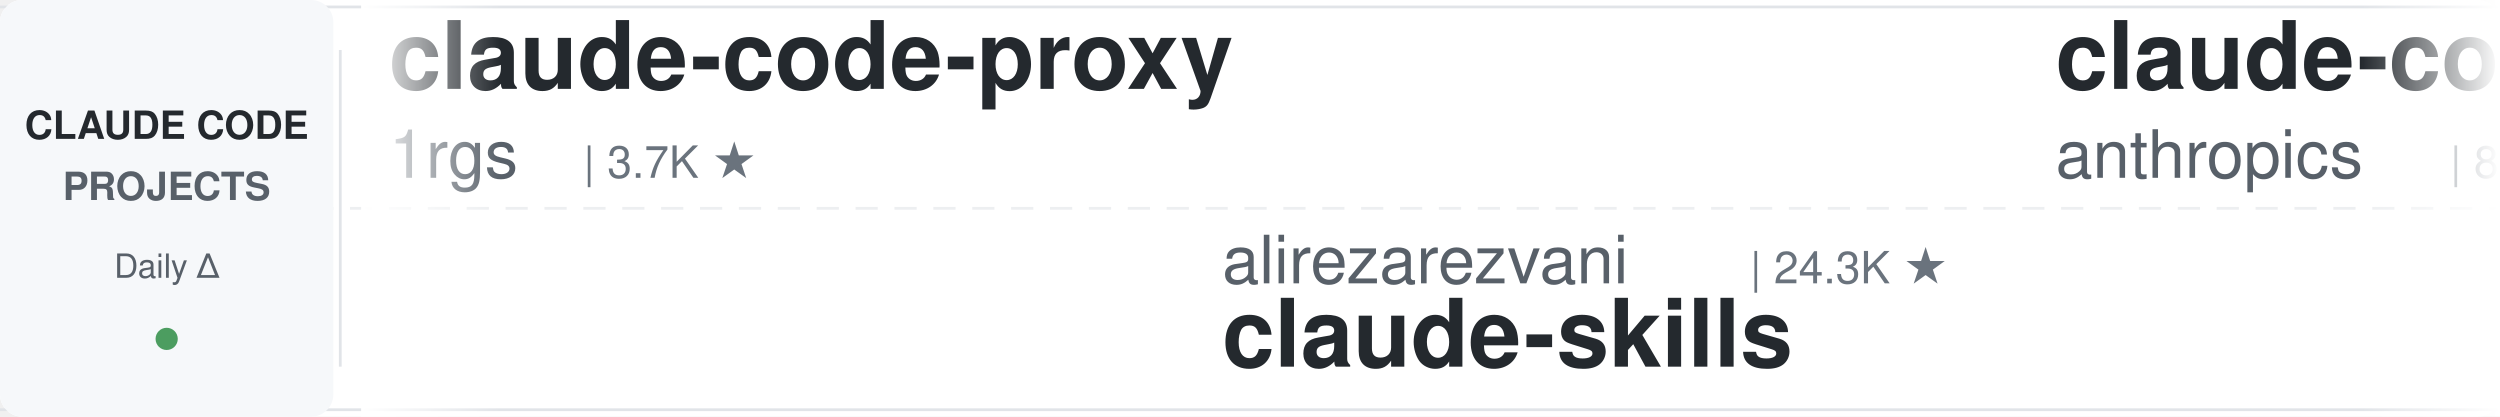
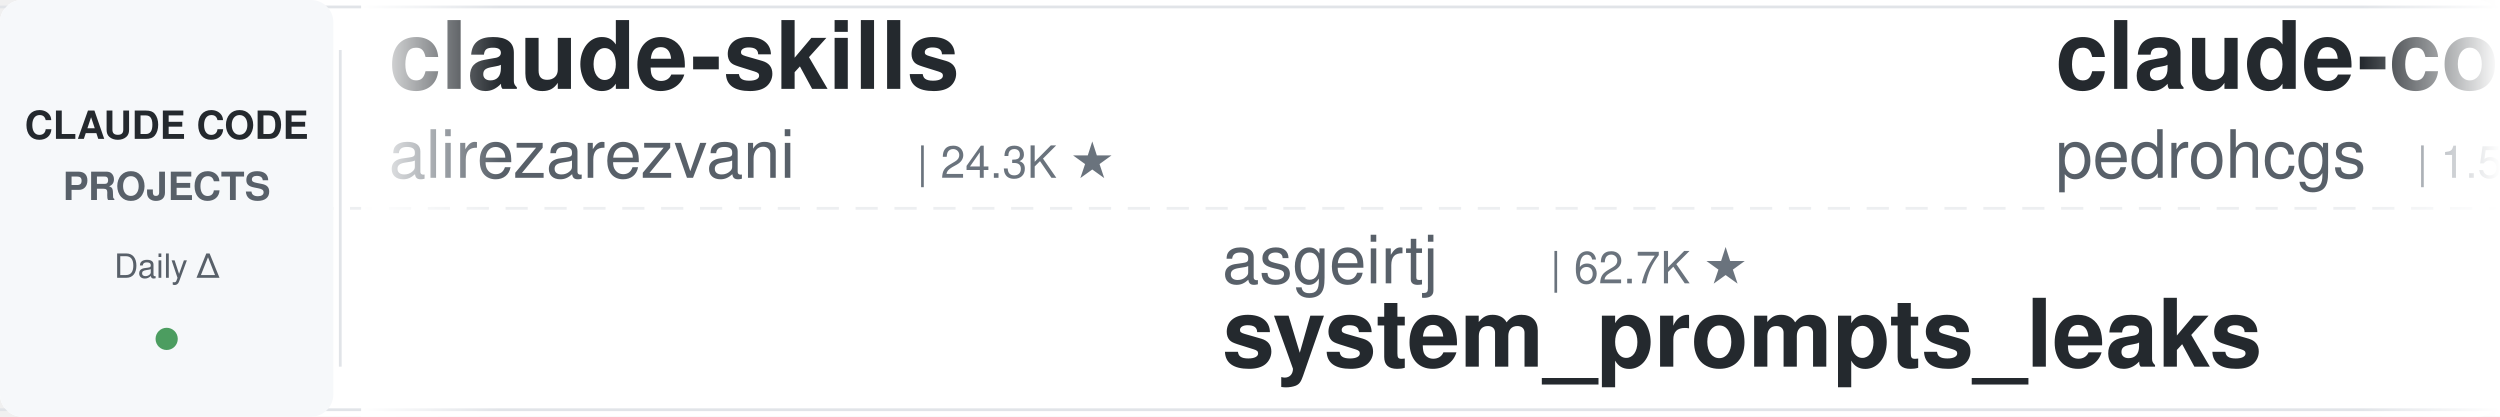
<svg xmlns="http://www.w3.org/2000/svg" width="900" height="150">
  <defs>
    <linearGradient id="leftFade" x1="0%" y1="0%" x2="100%" y2="0%">
      <stop offset="0%" style="stop-color:#ffffff;stop-opacity:1" />
      <stop offset="100%" style="stop-color:#ffffff;stop-opacity:0" />
    </linearGradient>
    <linearGradient id="rightFade" x1="0%" y1="0%" x2="100%" y2="0%">
      <stop offset="0%" style="stop-color:#ffffff;stop-opacity:0" />
      <stop offset="100%" style="stop-color:#ffffff;stop-opacity:1" />
    </linearGradient>
  </defs>
  <rect width="900" height="150" fill="#ffffff" rx="8" />
  <rect x="0" y="2" width="900" height="1" fill="#e1e4e8" />
  <rect x="0" y="147" width="900" height="1" fill="#e1e4e8" />
  <line x1="0" y1="75" x2="900" y2="75" stroke="#e1e4e8" stroke-width="1" stroke-dasharray="8 6" opacity="0.6" />
  <rect x="0" y="0" width="120" height="150" fill="#f6f8fa" rx="8" />
  <text x="60" y="50" font-family="-apple-system, BlinkMacSystemFont, 'Segoe UI', Helvetica, Arial, sans-serif" font-size="14" font-weight="600" fill="#24292e" text-anchor="middle">CLAUDE CODE</text>
  <text x="60" y="72" font-family="-apple-system, BlinkMacSystemFont, 'Segoe UI', Helvetica, Arial, sans-serif" font-size="14" font-weight="600" fill="#586069" text-anchor="middle">PROJECTS</text>
  <text x="60" y="100" font-family="-apple-system, BlinkMacSystemFont, 'Segoe UI', Helvetica, Arial, sans-serif" font-size="12" font-weight="500" fill="#586069" text-anchor="middle">Daily Δ</text>
  <circle cx="60" cy="122" r="4" fill="#22863a" opacity="0.8" />
  <rect x="122" y="18" width="1" height="114" fill="#e1e4e8" />
  <clipPath id="tickerClip">
    <rect x="130" y="0" width="770" height="150" />
  </clipPath>
  <g clip-path="url(#tickerClip)">
    <g id="tickerItems">
      <animateTransform attributeName="transform" attributeType="XML" type="translate" from="0 0" to="-3000 0" dur="54s" repeatCount="indefinite" />
      <g transform="translate(0, 0)">
-         <text x="140" y="32" font-family="-apple-system, BlinkMacSystemFont, 'Segoe UI', Helvetica, Arial, sans-serif" font-size="34" font-weight="600" fill="#24292e">claude-code-proxy</text>
-         <text x="140" y="64" font-family="-apple-system, BlinkMacSystemFont, 'Segoe UI', Helvetica, Arial, sans-serif" font-size="24" font-weight="400" fill="#586069">1rgs</text>
-         <text x="210" y="64" font-family="-apple-system, BlinkMacSystemFont, 'Segoe UI', Helvetica, Arial, sans-serif" font-size="16" font-weight="500" fill="#6a737d">| 3.7K ★</text>
+         <text x="140" y="32" font-family="-apple-system, BlinkMacSystemFont, 'Segoe UI', Helvetica, Arial, sans-serif" font-size="34" font-weight="600" fill="#24292e">claude-skills</text>
+         <text x="140" y="64" font-family="-apple-system, BlinkMacSystemFont, 'Segoe UI', Helvetica, Arial, sans-serif" font-size="24" font-weight="400" fill="#586069">alirezarezvani</text>
+         <text x="330" y="64" font-family="-apple-system, BlinkMacSystemFont, 'Segoe UI', Helvetica, Arial, sans-serif" font-size="16" font-weight="500" fill="#6a737d">| 24.3K ★</text>
      </g>
      <g transform="translate(300, 0)">
-         <text x="140" y="102" font-family="-apple-system, BlinkMacSystemFont, 'Segoe UI', Helvetica, Arial, sans-serif" font-size="24" font-weight="400" fill="#586069">alirezarezvani</text>
-         <text x="330" y="102" font-family="-apple-system, BlinkMacSystemFont, 'Segoe UI', Helvetica, Arial, sans-serif" font-size="16" font-weight="500" fill="#6a737d">| 24.3K ★</text>
-         <text x="140" y="132" font-family="-apple-system, BlinkMacSystemFont, 'Segoe UI', Helvetica, Arial, sans-serif" font-size="34" font-weight="600" fill="#24292e">claude-skills</text>
+         <text x="140" y="102" font-family="-apple-system, BlinkMacSystemFont, 'Segoe UI', Helvetica, Arial, sans-serif" font-size="24" font-weight="400" fill="#586069">asgeirtj</text>
+         <text x="258" y="102" font-family="-apple-system, BlinkMacSystemFont, 'Segoe UI', Helvetica, Arial, sans-serif" font-size="16" font-weight="500" fill="#6a737d">| 62.7K ★</text>
+         <text x="140" y="132" font-family="-apple-system, BlinkMacSystemFont, 'Segoe UI', Helvetica, Arial, sans-serif" font-size="34" font-weight="600" fill="#24292e">system_prompts_leaks</text>
      </g>
      <g transform="translate(600, 0)">
-         <text x="140" y="32" font-family="-apple-system, BlinkMacSystemFont, 'Segoe UI', Helvetica, Arial, sans-serif" font-size="34" font-weight="600" fill="#24292e">claude-code-action</text>
-         <text x="140" y="64" font-family="-apple-system, BlinkMacSystemFont, 'Segoe UI', Helvetica, Arial, sans-serif" font-size="24" font-weight="400" fill="#586069">anthropics</text>
-         <text x="282" y="64" font-family="-apple-system, BlinkMacSystemFont, 'Segoe UI', Helvetica, Arial, sans-serif" font-size="16" font-weight="500" fill="#6a737d">| 8.6K ★</text>
+         <text x="140" y="32" font-family="-apple-system, BlinkMacSystemFont, 'Segoe UI', Helvetica, Arial, sans-serif" font-size="34" font-weight="600" fill="#24292e">claude-code-my-workflow</text>
+         <text x="140" y="64" font-family="-apple-system, BlinkMacSystemFont, 'Segoe UI', Helvetica, Arial, sans-serif" font-size="24" font-weight="400" fill="#586069">pedrohcgs</text>
+         <text x="270" y="64" font-family="-apple-system, BlinkMacSystemFont, 'Segoe UI', Helvetica, Arial, sans-serif" font-size="16" font-weight="500" fill="#6a737d">| 1.5K ★</text>
      </g>
      <g transform="translate(900, 0)">
-         <text x="140" y="102" font-family="-apple-system, BlinkMacSystemFont, 'Segoe UI', Helvetica, Arial, sans-serif" font-size="24" font-weight="400" fill="#586069">wanshuiyin</text>
-         <text x="282" y="102" font-family="-apple-system, BlinkMacSystemFont, 'Segoe UI', Helvetica, Arial, sans-serif" font-size="16" font-weight="500" fill="#6a737d">| 14.5K ★</text>
-         <text x="140" y="132" font-family="-apple-system, BlinkMacSystemFont, 'Segoe UI', Helvetica, Arial, sans-serif" font-size="34" font-weight="600" fill="#24292e">Auto-claude-code-researc...</text>
+         <text x="140" y="102" font-family="-apple-system, BlinkMacSystemFont, 'Segoe UI', Helvetica, Arial, sans-serif" font-size="24" font-weight="400" fill="#586069">Piebald-AI</text>
+         <text x="282" y="102" font-family="-apple-system, BlinkMacSystemFont, 'Segoe UI', Helvetica, Arial, sans-serif" font-size="16" font-weight="500" fill="#6a737d">| 12.2K ★</text>
+         <text x="140" y="132" font-family="-apple-system, BlinkMacSystemFont, 'Segoe UI', Helvetica, Arial, sans-serif" font-size="34" font-weight="600" fill="#24292e">claude-code-system-promp...</text>
      </g>
      <g transform="translate(1200, 0)">
-         <text x="140" y="32" font-family="-apple-system, BlinkMacSystemFont, 'Segoe UI', Helvetica, Arial, sans-serif" font-size="34" font-weight="600" fill="#24292e">claude-code-base-action</text>
-         <text x="140" y="64" font-family="-apple-system, BlinkMacSystemFont, 'Segoe UI', Helvetica, Arial, sans-serif" font-size="24" font-weight="400" fill="#586069">anthropics</text>
-         <text x="282" y="64" font-family="-apple-system, BlinkMacSystemFont, 'Segoe UI', Helvetica, Arial, sans-serif" font-size="16" font-weight="500" fill="#6a737d">| 943 ★</text>
+         <text x="140" y="32" font-family="-apple-system, BlinkMacSystemFont, 'Segoe UI', Helvetica, Arial, sans-serif" font-size="34" font-weight="600" fill="#24292e">Claude-Code-Usage-Monito...</text>
+         <text x="140" y="64" font-family="-apple-system, BlinkMacSystemFont, 'Segoe UI', Helvetica, Arial, sans-serif" font-size="24" font-weight="400" fill="#586069">Maciek-roboblog</text>
+         <text x="342" y="64" font-family="-apple-system, BlinkMacSystemFont, 'Segoe UI', Helvetica, Arial, sans-serif" font-size="16" font-weight="500" fill="#6a737d">| 8.6K ★</text>
      </g>
      <g transform="translate(1500, 0)">
-         <text x="140" y="102" font-family="-apple-system, BlinkMacSystemFont, 'Segoe UI', Helvetica, Arial, sans-serif" font-size="24" font-weight="400" fill="#586069">Yeachan-Heo</text>
-         <text x="294" y="102" font-family="-apple-system, BlinkMacSystemFont, 'Segoe UI', Helvetica, Arial, sans-serif" font-size="16" font-weight="500" fill="#6a737d">| 38.5K ★</text>
-         <text x="140" y="132" font-family="-apple-system, BlinkMacSystemFont, 'Segoe UI', Helvetica, Arial, sans-serif" font-size="34" font-weight="600" fill="#24292e">oh-my-claudecode</text>
+         <text x="140" y="102" font-family="-apple-system, BlinkMacSystemFont, 'Segoe UI', Helvetica, Arial, sans-serif" font-size="24" font-weight="400" fill="#586069">Pimzino</text>
+         <text x="246" y="102" font-family="-apple-system, BlinkMacSystemFont, 'Segoe UI', Helvetica, Arial, sans-serif" font-size="16" font-weight="500" fill="#6a737d">| 3.8K ★</text>
+         <text x="140" y="132" font-family="-apple-system, BlinkMacSystemFont, 'Segoe UI', Helvetica, Arial, sans-serif" font-size="34" font-weight="600" fill="#24292e">claude-code-spec-workflo...</text>
      </g>
      <g transform="translate(1800, 0)">
-         <text x="140" y="32" font-family="-apple-system, BlinkMacSystemFont, 'Segoe UI', Helvetica, Arial, sans-serif" font-size="34" font-weight="600" fill="#24292e">claude-code-prompts</text>
-         <text x="140" y="64" font-family="-apple-system, BlinkMacSystemFont, 'Segoe UI', Helvetica, Arial, sans-serif" font-size="24" font-weight="400" fill="#586069">repowise-dev</text>
-         <text x="306" y="64" font-family="-apple-system, BlinkMacSystemFont, 'Segoe UI', Helvetica, Arial, sans-serif" font-size="16" font-weight="500" fill="#6a737d">| 1.2K ★</text>
+         <text x="140" y="32" font-family="-apple-system, BlinkMacSystemFont, 'Segoe UI', Helvetica, Arial, sans-serif" font-size="34" font-weight="600" fill="#24292e">Auto-claude-code-researc...</text>
+         <text x="140" y="64" font-family="-apple-system, BlinkMacSystemFont, 'Segoe UI', Helvetica, Arial, sans-serif" font-size="24" font-weight="400" fill="#586069">wanshuiyin</text>
+         <text x="282" y="64" font-family="-apple-system, BlinkMacSystemFont, 'Segoe UI', Helvetica, Arial, sans-serif" font-size="16" font-weight="500" fill="#6a737d">| 14.5K ★</text>
      </g>
      <g transform="translate(2100, 0)">
-         <text x="140" y="102" font-family="-apple-system, BlinkMacSystemFont, 'Segoe UI', Helvetica, Arial, sans-serif" font-size="24" font-weight="400" fill="#586069">davila7</text>
-         <text x="246" y="102" font-family="-apple-system, BlinkMacSystemFont, 'Segoe UI', Helvetica, Arial, sans-serif" font-size="16" font-weight="500" fill="#6a737d">| 30.2K ★</text>
-         <text x="140" y="132" font-family="-apple-system, BlinkMacSystemFont, 'Segoe UI', Helvetica, Arial, sans-serif" font-size="34" font-weight="600" fill="#24292e">claude-code-templates</text>
+         <text x="140" y="102" font-family="-apple-system, BlinkMacSystemFont, 'Segoe UI', Helvetica, Arial, sans-serif" font-size="24" font-weight="400" fill="#586069">krusemediallc</text>
+         <text x="318" y="102" font-family="-apple-system, BlinkMacSystemFont, 'Segoe UI', Helvetica, Arial, sans-serif" font-size="16" font-weight="500" fill="#6a737d">| 1.1K ★</text>
+         <text x="140" y="132" font-family="-apple-system, BlinkMacSystemFont, 'Segoe UI', Helvetica, Arial, sans-serif" font-size="34" font-weight="600" fill="#24292e">arcads-claude-code</text>
      </g>
      <g transform="translate(2400, 0)">
-         <text x="140" y="32" font-family="-apple-system, BlinkMacSystemFont, 'Segoe UI', Helvetica, Arial, sans-serif" font-size="34" font-weight="600" fill="#24292e">claude-code-from-source</text>
-         <text x="140" y="64" font-family="-apple-system, BlinkMacSystemFont, 'Segoe UI', Helvetica, Arial, sans-serif" font-size="24" font-weight="400" fill="#586069">alejandrobalderas</text>
-         <text x="366" y="64" font-family="-apple-system, BlinkMacSystemFont, 'Segoe UI', Helvetica, Arial, sans-serif" font-size="16" font-weight="500" fill="#6a737d">| 2.7K ★</text>
+         <text x="140" y="32" font-family="-apple-system, BlinkMacSystemFont, 'Segoe UI', Helvetica, Arial, sans-serif" font-size="34" font-weight="600" fill="#24292e">claude-code-rust</text>
+         <text x="140" y="64" font-family="-apple-system, BlinkMacSystemFont, 'Segoe UI', Helvetica, Arial, sans-serif" font-size="24" font-weight="400" fill="#586069">lorryjovens-hub</text>
+         <text x="342" y="64" font-family="-apple-system, BlinkMacSystemFont, 'Segoe UI', Helvetica, Arial, sans-serif" font-size="16" font-weight="500" fill="#6a737d">| 1.7K ★</text>
      </g>
      <g transform="translate(2700, 0)">
-         <text x="140" y="102" font-family="-apple-system, BlinkMacSystemFont, 'Segoe UI', Helvetica, Arial, sans-serif" font-size="24" font-weight="400" fill="#586069">Donchitos</text>
-         <text x="270" y="102" font-family="-apple-system, BlinkMacSystemFont, 'Segoe UI', Helvetica, Arial, sans-serif" font-size="16" font-weight="500" fill="#6a737d">| 23.8K ★</text>
-         <text x="140" y="132" font-family="-apple-system, BlinkMacSystemFont, 'Segoe UI', Helvetica, Arial, sans-serif" font-size="34" font-weight="600" fill="#24292e">Claude-Code-Game-Studios</text>
+         <text x="140" y="102" font-family="-apple-system, BlinkMacSystemFont, 'Segoe UI', Helvetica, Arial, sans-serif" font-size="24" font-weight="400" fill="#586069">huangjia2019</text>
+         <text x="306" y="102" font-family="-apple-system, BlinkMacSystemFont, 'Segoe UI', Helvetica, Arial, sans-serif" font-size="16" font-weight="500" fill="#6a737d">| 1.1K ★</text>
+         <text x="140" y="132" font-family="-apple-system, BlinkMacSystemFont, 'Segoe UI', Helvetica, Arial, sans-serif" font-size="34" font-weight="600" fill="#24292e">claude-code-engineering</text>
      </g>
      <g transform="translate(3000, 0)">
-         <text x="140" y="32" font-family="-apple-system, BlinkMacSystemFont, 'Segoe UI', Helvetica, Arial, sans-serif" font-size="34" font-weight="600" fill="#24292e">claude-code-proxy</text>
-         <text x="140" y="64" font-family="-apple-system, BlinkMacSystemFont, 'Segoe UI', Helvetica, Arial, sans-serif" font-size="24" font-weight="400" fill="#586069">1rgs</text>
-         <text x="210" y="64" font-family="-apple-system, BlinkMacSystemFont, 'Segoe UI', Helvetica, Arial, sans-serif" font-size="16" font-weight="500" fill="#6a737d">| 3.7K ★</text>
+         <text x="140" y="32" font-family="-apple-system, BlinkMacSystemFont, 'Segoe UI', Helvetica, Arial, sans-serif" font-size="34" font-weight="600" fill="#24292e">claude-skills</text>
+         <text x="140" y="64" font-family="-apple-system, BlinkMacSystemFont, 'Segoe UI', Helvetica, Arial, sans-serif" font-size="24" font-weight="400" fill="#586069">alirezarezvani</text>
+         <text x="330" y="64" font-family="-apple-system, BlinkMacSystemFont, 'Segoe UI', Helvetica, Arial, sans-serif" font-size="16" font-weight="500" fill="#6a737d">| 24.3K ★</text>
      </g>
      <g transform="translate(3300, 0)">
-         <text x="140" y="102" font-family="-apple-system, BlinkMacSystemFont, 'Segoe UI', Helvetica, Arial, sans-serif" font-size="24" font-weight="400" fill="#586069">alirezarezvani</text>
-         <text x="330" y="102" font-family="-apple-system, BlinkMacSystemFont, 'Segoe UI', Helvetica, Arial, sans-serif" font-size="16" font-weight="500" fill="#6a737d">| 24.3K ★</text>
-         <text x="140" y="132" font-family="-apple-system, BlinkMacSystemFont, 'Segoe UI', Helvetica, Arial, sans-serif" font-size="34" font-weight="600" fill="#24292e">claude-skills</text>
+         <text x="140" y="102" font-family="-apple-system, BlinkMacSystemFont, 'Segoe UI', Helvetica, Arial, sans-serif" font-size="24" font-weight="400" fill="#586069">asgeirtj</text>
+         <text x="258" y="102" font-family="-apple-system, BlinkMacSystemFont, 'Segoe UI', Helvetica, Arial, sans-serif" font-size="16" font-weight="500" fill="#6a737d">| 62.7K ★</text>
+         <text x="140" y="132" font-family="-apple-system, BlinkMacSystemFont, 'Segoe UI', Helvetica, Arial, sans-serif" font-size="34" font-weight="600" fill="#24292e">system_prompts_leaks</text>
      </g>
      <g transform="translate(3600, 0)">
-         <text x="140" y="32" font-family="-apple-system, BlinkMacSystemFont, 'Segoe UI', Helvetica, Arial, sans-serif" font-size="34" font-weight="600" fill="#24292e">claude-code-action</text>
-         <text x="140" y="64" font-family="-apple-system, BlinkMacSystemFont, 'Segoe UI', Helvetica, Arial, sans-serif" font-size="24" font-weight="400" fill="#586069">anthropics</text>
-         <text x="282" y="64" font-family="-apple-system, BlinkMacSystemFont, 'Segoe UI', Helvetica, Arial, sans-serif" font-size="16" font-weight="500" fill="#6a737d">| 8.6K ★</text>
+         <text x="140" y="32" font-family="-apple-system, BlinkMacSystemFont, 'Segoe UI', Helvetica, Arial, sans-serif" font-size="34" font-weight="600" fill="#24292e">claude-code-my-workflow</text>
+         <text x="140" y="64" font-family="-apple-system, BlinkMacSystemFont, 'Segoe UI', Helvetica, Arial, sans-serif" font-size="24" font-weight="400" fill="#586069">pedrohcgs</text>
+         <text x="270" y="64" font-family="-apple-system, BlinkMacSystemFont, 'Segoe UI', Helvetica, Arial, sans-serif" font-size="16" font-weight="500" fill="#6a737d">| 1.5K ★</text>
      </g>
      <g transform="translate(3900, 0)">
-         <text x="140" y="102" font-family="-apple-system, BlinkMacSystemFont, 'Segoe UI', Helvetica, Arial, sans-serif" font-size="24" font-weight="400" fill="#586069">wanshuiyin</text>
-         <text x="282" y="102" font-family="-apple-system, BlinkMacSystemFont, 'Segoe UI', Helvetica, Arial, sans-serif" font-size="16" font-weight="500" fill="#6a737d">| 14.5K ★</text>
-         <text x="140" y="132" font-family="-apple-system, BlinkMacSystemFont, 'Segoe UI', Helvetica, Arial, sans-serif" font-size="34" font-weight="600" fill="#24292e">Auto-claude-code-researc...</text>
+         <text x="140" y="102" font-family="-apple-system, BlinkMacSystemFont, 'Segoe UI', Helvetica, Arial, sans-serif" font-size="24" font-weight="400" fill="#586069">Piebald-AI</text>
+         <text x="282" y="102" font-family="-apple-system, BlinkMacSystemFont, 'Segoe UI', Helvetica, Arial, sans-serif" font-size="16" font-weight="500" fill="#6a737d">| 12.2K ★</text>
+         <text x="140" y="132" font-family="-apple-system, BlinkMacSystemFont, 'Segoe UI', Helvetica, Arial, sans-serif" font-size="34" font-weight="600" fill="#24292e">claude-code-system-promp...</text>
      </g>
    </g>
  </g>
  <rect x="130" y="0" width="50" height="150" fill="url(#leftFade)" />
  <rect x="850" y="0" width="50" height="150" fill="url(#rightFade)" />
</svg>
